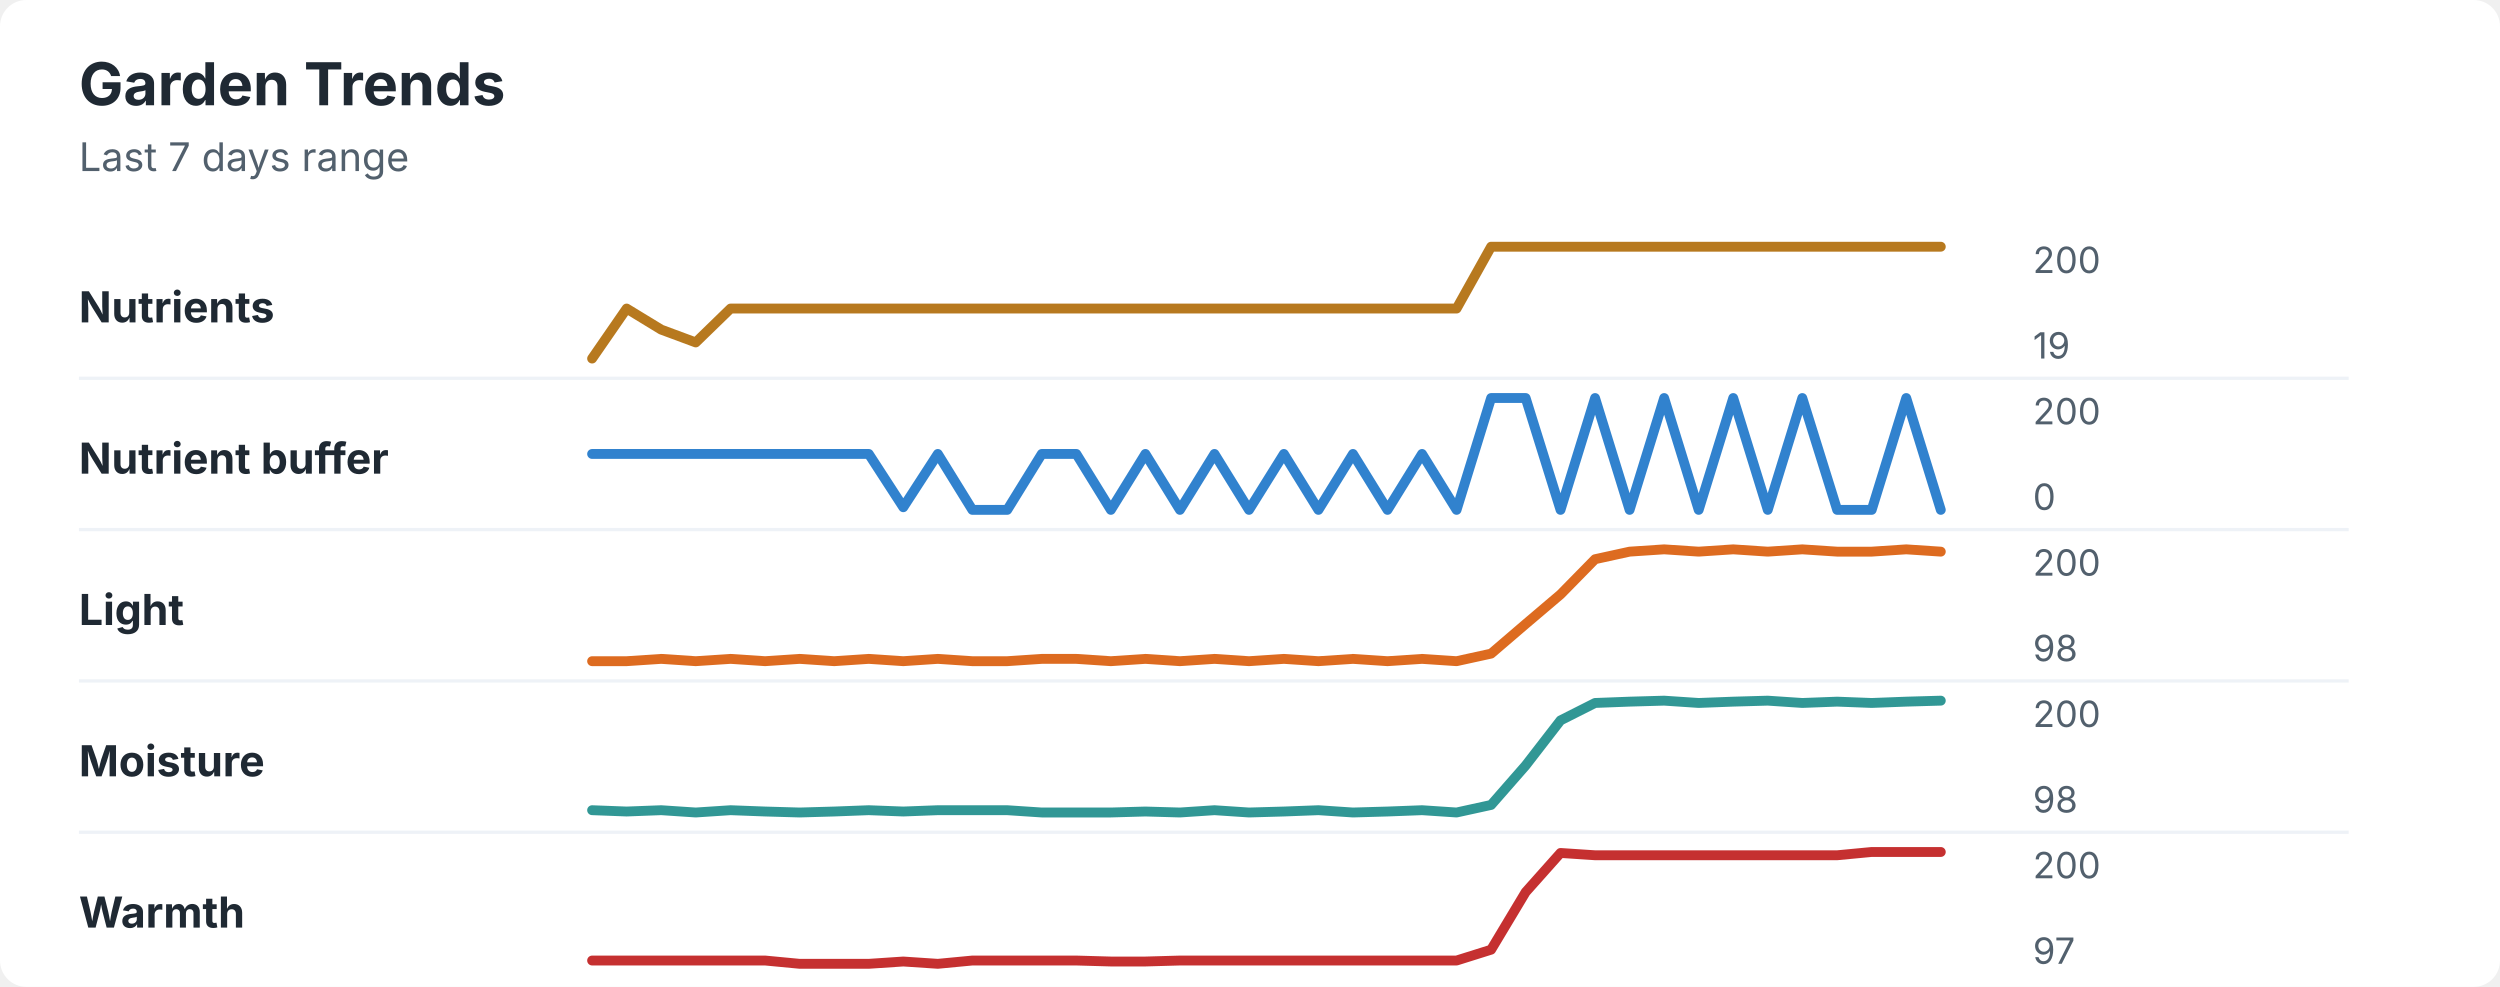
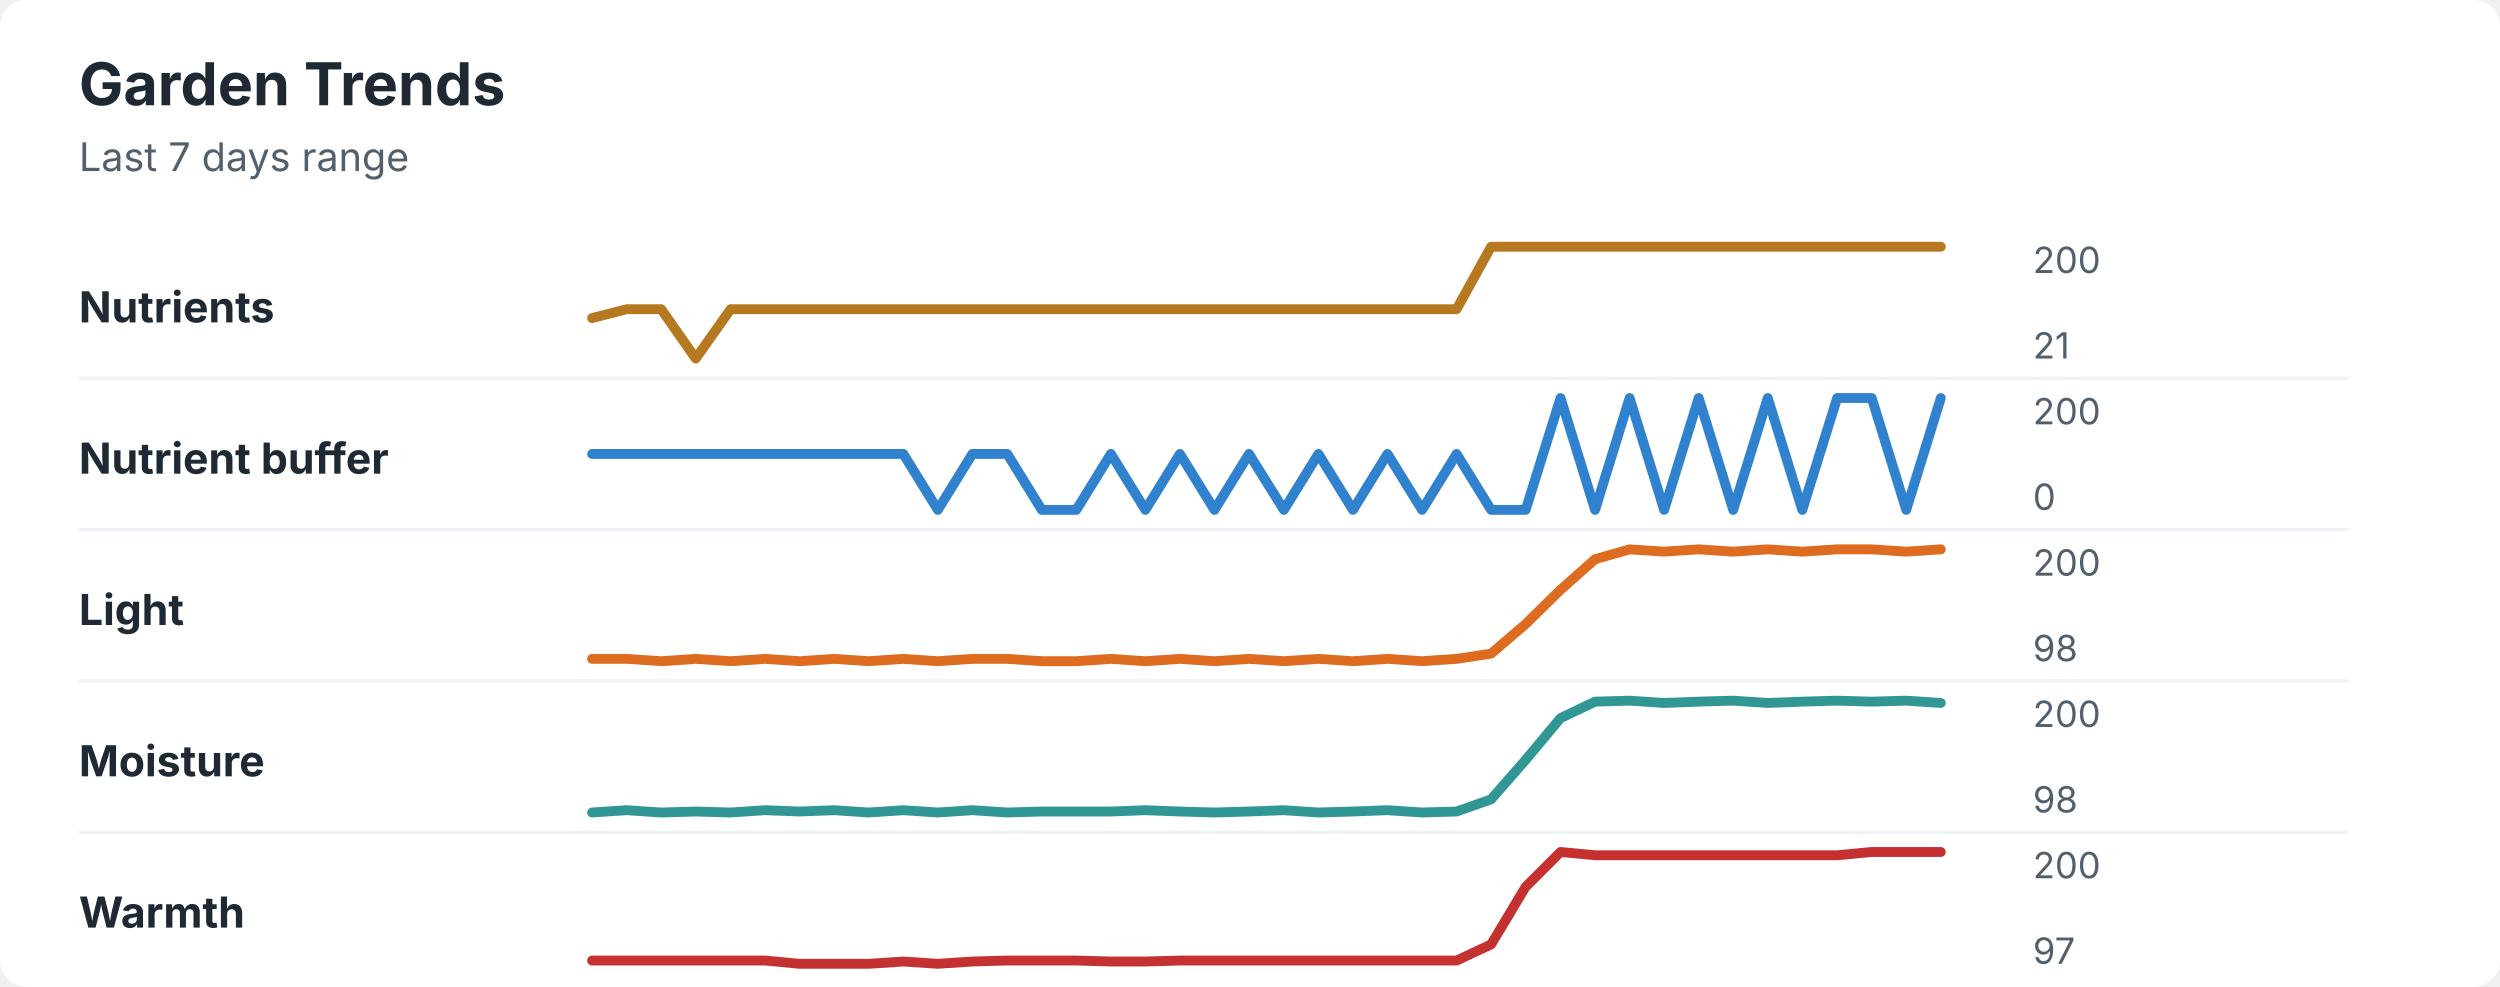
<svg xmlns="http://www.w3.org/2000/svg" width="760" height="300" viewBox="0 0 760 300" role="img" aria-labelledby="title desc">
  <rect width="760" height="300" rx="8" fill="#ffffff" />
  <style>
    text { font-family: -apple-system, BlinkMacSystemFont, "Segoe UI", sans-serif; }
    .title { font-size: 18px; font-weight: 700; fill: #1f2933; }
    .subtitle { font-size: 12px; fill: #52606d; }
    .label { font-size: 13px; font-weight: 650; fill: #1f2933; }
    .axis-value { font-size: 11px; fill: #52606d; }
    .separator { stroke: #eef2f7; stroke-width: 1; }
  </style>
  <text x="24" y="32" class="title">Garden Trends</text>
  <text x="24" y="52" class="subtitle">Last 7 days range</text>
  <text x="24" y="98" class="label">Nutrients</text>
-   <polyline points="180.0,109.0 190.5,93.8 201.0,100.2 211.5,104.1 222.1,93.8 232.6,93.8 243.1,93.8 253.6,93.8 264.1,93.8 274.6,93.8 285.1,93.8 295.6,93.8 306.2,93.8 316.7,93.8 327.2,93.8 337.7,93.8 348.2,93.8 358.7,93.8 369.2,93.8 379.7,93.8 390.3,93.8 400.8,93.8 411.3,93.8 421.8,93.8 432.3,93.8 442.8,93.8 453.3,75.0 463.8,75.0 474.4,75.0 484.9,75.0 495.4,75.0 505.9,75.0 516.4,75.0 526.9,75.0 537.4,75.0 547.9,75.0 558.5,75.0 569.0,75.0 579.5,75.0 590.0,75.0 " fill="none" stroke="#b7791f" stroke-width="3" stroke-linecap="round" stroke-linejoin="round" />
+   <polyline points="180.0,96.7 190.5,94.0 201.0,94.0 211.5,109.0 222.1,94.0 232.6,94.0 243.1,94.0 253.6,94.0 264.1,94.0 274.6,94.0 285.1,94.0 295.6,94.0 306.2,94.0 316.7,94.0 327.2,94.0 337.7,94.0 348.2,94.0 358.7,94.0 369.2,94.0 379.7,94.0 390.3,94.0 400.8,94.0 411.3,94.0 421.8,94.0 432.3,94.0 442.8,94.0 453.3,75.0 463.8,75.0 474.4,75.0 484.9,75.0 495.4,75.0 505.9,75.0 516.4,75.0 526.9,75.0 537.4,75.0 547.9,75.0 558.5,75.0 569.0,75.0 579.5,75.0 590.0,75.0 " fill="none" stroke="#b7791f" stroke-width="3" stroke-linecap="round" stroke-linejoin="round" />
  <text x="618" y="83" class="axis-value">200</text>
-   <text x="618" y="109" class="axis-value">19</text>
+   <text x="618" y="109" class="axis-value">21</text>
  <line x1="24" y1="115.0" x2="714" y2="115.0" class="separator" />
  <text x="24" y="144" class="label">Nutrient buffer</text>
-   <polyline points="180.0,138.0 190.5,138.0 201.0,138.0 211.5,138.0 222.1,138.0 232.6,138.0 243.1,138.0 253.6,138.0 264.1,138.0 274.6,154.2 285.1,138.0 295.6,155.0 306.2,155.0 316.7,138.0 327.2,138.0 337.7,155.0 348.2,138.0 358.7,155.0 369.2,138.0 379.7,155.0 390.3,138.0 400.8,155.0 411.3,138.0 421.8,155.0 432.3,138.0 442.8,155.0 453.3,121.0 463.8,121.0 474.4,155.0 484.9,121.0 495.4,155.0 505.9,121.0 516.4,155.0 526.9,121.0 537.4,155.0 547.9,121.0 558.5,155.0 569.0,155.0 579.5,121.0 590.0,155.0 " fill="none" stroke="#3182ce" stroke-width="3" stroke-linecap="round" stroke-linejoin="round" />
+   <polyline points="180.0,138.0 190.5,138.0 201.0,138.0 211.5,138.0 222.1,138.0 232.6,138.0 243.1,138.0 253.6,138.0 264.1,138.0 274.6,138.0 285.1,155.0 295.6,138.0 306.2,138.0 316.7,155.0 327.2,155.0 337.7,138.0 348.2,155.0 358.7,138.0 369.2,155.0 379.7,138.0 390.3,155.0 400.8,138.0 411.3,155.0 421.8,138.0 432.3,155.0 442.8,138.0 453.3,155.0 463.8,155.0 474.4,121.0 484.9,155.0 495.4,121.0 505.9,155.0 516.4,121.0 526.9,155.0 537.4,121.0 547.9,155.0 558.5,121.0 569.0,121.0 579.5,155.0 590.0,121.0 " fill="none" stroke="#3182ce" stroke-width="3" stroke-linecap="round" stroke-linejoin="round" />
  <text x="618" y="129" class="axis-value">200</text>
  <text x="618" y="155" class="axis-value">0</text>
  <line x1="24" y1="161.0" x2="714" y2="161.0" class="separator" />
  <text x="24" y="190" class="label">Light</text>
-   <polyline points="180.0,201.0 190.5,201.0 201.0,200.3 211.5,201.0 222.1,200.3 232.6,201.0 243.1,200.3 253.6,201.0 264.1,200.3 274.6,201.0 285.1,200.3 295.6,201.0 306.2,201.0 316.7,200.3 327.2,200.3 337.7,201.0 348.2,200.3 358.7,201.0 369.2,200.3 379.7,201.0 390.3,200.3 400.8,201.0 411.3,200.3 421.8,201.0 432.3,200.3 442.8,201.0 453.3,198.7 463.8,189.7 474.4,180.7 484.9,170.0 495.4,167.7 505.9,167.0 516.4,167.7 526.9,167.0 537.4,167.7 547.9,167.0 558.5,167.7 569.0,167.7 579.5,167.0 590.0,167.7 " fill="none" stroke="#dd6b20" stroke-width="3" stroke-linecap="round" stroke-linejoin="round" />
+   <polyline points="180.0,200.3 190.5,200.3 201.0,201.0 211.5,200.3 222.1,201.0 232.6,200.3 243.1,201.0 253.6,200.3 264.1,201.0 274.6,200.3 285.1,201.0 295.6,200.3 306.2,200.3 316.7,201.0 327.2,201.0 337.7,200.3 348.2,201.0 358.7,200.3 369.2,201.0 379.7,200.3 390.3,201.0 400.8,200.3 411.3,201.0 421.8,200.3 432.3,201.0 442.8,200.3 453.3,198.7 463.8,189.7 474.4,179.3 484.9,170.0 495.4,167.0 505.9,167.7 516.4,167.0 526.9,167.7 537.4,167.0 547.9,167.7 558.5,167.0 569.0,167.0 579.5,167.7 590.0,167.0 " fill="none" stroke="#dd6b20" stroke-width="3" stroke-linecap="round" stroke-linejoin="round" />
  <text x="618" y="175" class="axis-value">200</text>
  <text x="618" y="201" class="axis-value">98</text>
  <line x1="24" y1="207.0" x2="714" y2="207.0" class="separator" />
  <text x="24" y="236" class="label">Moisture</text>
-   <polyline points="180.0,246.3 190.5,246.7 201.0,246.3 211.5,247.0 222.1,246.3 232.6,246.7 243.1,247.0 253.6,246.7 264.1,246.3 274.6,246.7 285.1,246.3 295.6,246.3 306.2,246.3 316.7,247.0 327.2,247.0 337.7,247.0 348.2,246.7 358.7,247.0 369.2,246.3 379.7,247.0 390.3,246.7 400.8,246.3 411.3,247.0 421.8,246.7 432.3,246.3 442.8,247.0 453.3,244.7 463.8,232.7 474.4,219.0 484.9,213.7 495.4,213.3 505.9,213.0 516.4,213.7 526.9,213.3 537.4,213.0 547.9,213.7 558.5,213.3 569.0,213.7 579.5,213.3 590.0,213.0 " fill="none" stroke="#319795" stroke-width="3" stroke-linecap="round" stroke-linejoin="round" />
+   <polyline points="180.0,247.0 190.5,246.3 201.0,247.0 211.5,246.7 222.1,247.0 232.6,246.3 243.1,246.7 253.6,246.3 264.1,247.0 274.6,246.3 285.1,247.0 295.6,246.3 306.2,247.0 316.7,246.7 327.2,246.7 337.7,246.7 348.2,246.3 358.7,246.7 369.2,247.0 379.7,246.7 390.3,246.3 400.8,247.0 411.3,246.7 421.8,246.3 432.3,247.0 442.8,246.7 453.3,243.0 463.8,231.0 474.4,218.3 484.9,213.3 495.4,213.0 505.9,213.7 516.4,213.3 526.9,213.0 537.4,213.7 547.9,213.3 558.5,213.0 569.0,213.3 579.5,213.0 590.0,213.7 " fill="none" stroke="#319795" stroke-width="3" stroke-linecap="round" stroke-linejoin="round" />
  <text x="618" y="221" class="axis-value">200</text>
  <text x="618" y="247" class="axis-value">98</text>
  <line x1="24" y1="253.0" x2="714" y2="253.0" class="separator" />
  <text x="24" y="282" class="label">Warmth</text>
-   <polyline points="180.0,292.0 190.5,292.0 201.0,292.0 211.5,292.0 222.1,292.0 232.6,292.0 243.1,293.0 253.6,293.0 264.1,293.0 274.6,292.3 285.1,293.0 295.6,292.0 306.2,292.0 316.7,292.0 327.2,292.0 337.7,292.3 348.2,292.3 358.7,292.0 369.2,292.0 379.7,292.0 390.3,292.0 400.8,292.0 411.3,292.0 421.8,292.0 432.3,292.0 442.8,292.0 453.3,288.7 463.8,271.2 474.4,259.3 484.9,260.0 495.4,260.0 505.9,260.0 516.4,260.0 526.9,260.0 537.4,260.0 547.9,260.0 558.5,260.0 569.0,259.0 579.5,259.0 590.0,259.0 " fill="none" stroke="#c53030" stroke-width="3" stroke-linecap="round" stroke-linejoin="round" />
+   <polyline points="180.0,292.0 190.5,292.0 201.0,292.0 211.5,292.0 222.1,292.0 232.6,292.0 243.1,293.0 253.6,293.0 264.1,293.0 274.6,292.3 285.1,293.0 295.6,292.3 306.2,292.0 316.7,292.0 327.2,292.0 337.7,292.3 348.2,292.3 358.7,292.0 369.2,292.0 379.7,292.0 390.3,292.0 400.8,292.0 411.3,292.0 421.8,292.0 432.3,292.0 442.8,292.0 453.3,287.1 463.8,269.6 474.4,259.0 484.9,260.0 495.4,260.0 505.9,260.0 516.4,260.0 526.9,260.0 537.4,260.0 547.9,260.0 558.5,260.0 569.0,259.0 579.5,259.0 590.0,259.0 " fill="none" stroke="#c53030" stroke-width="3" stroke-linecap="round" stroke-linejoin="round" />
  <text x="618" y="267" class="axis-value">200</text>
  <text x="618" y="293" class="axis-value">97</text>
</svg>
